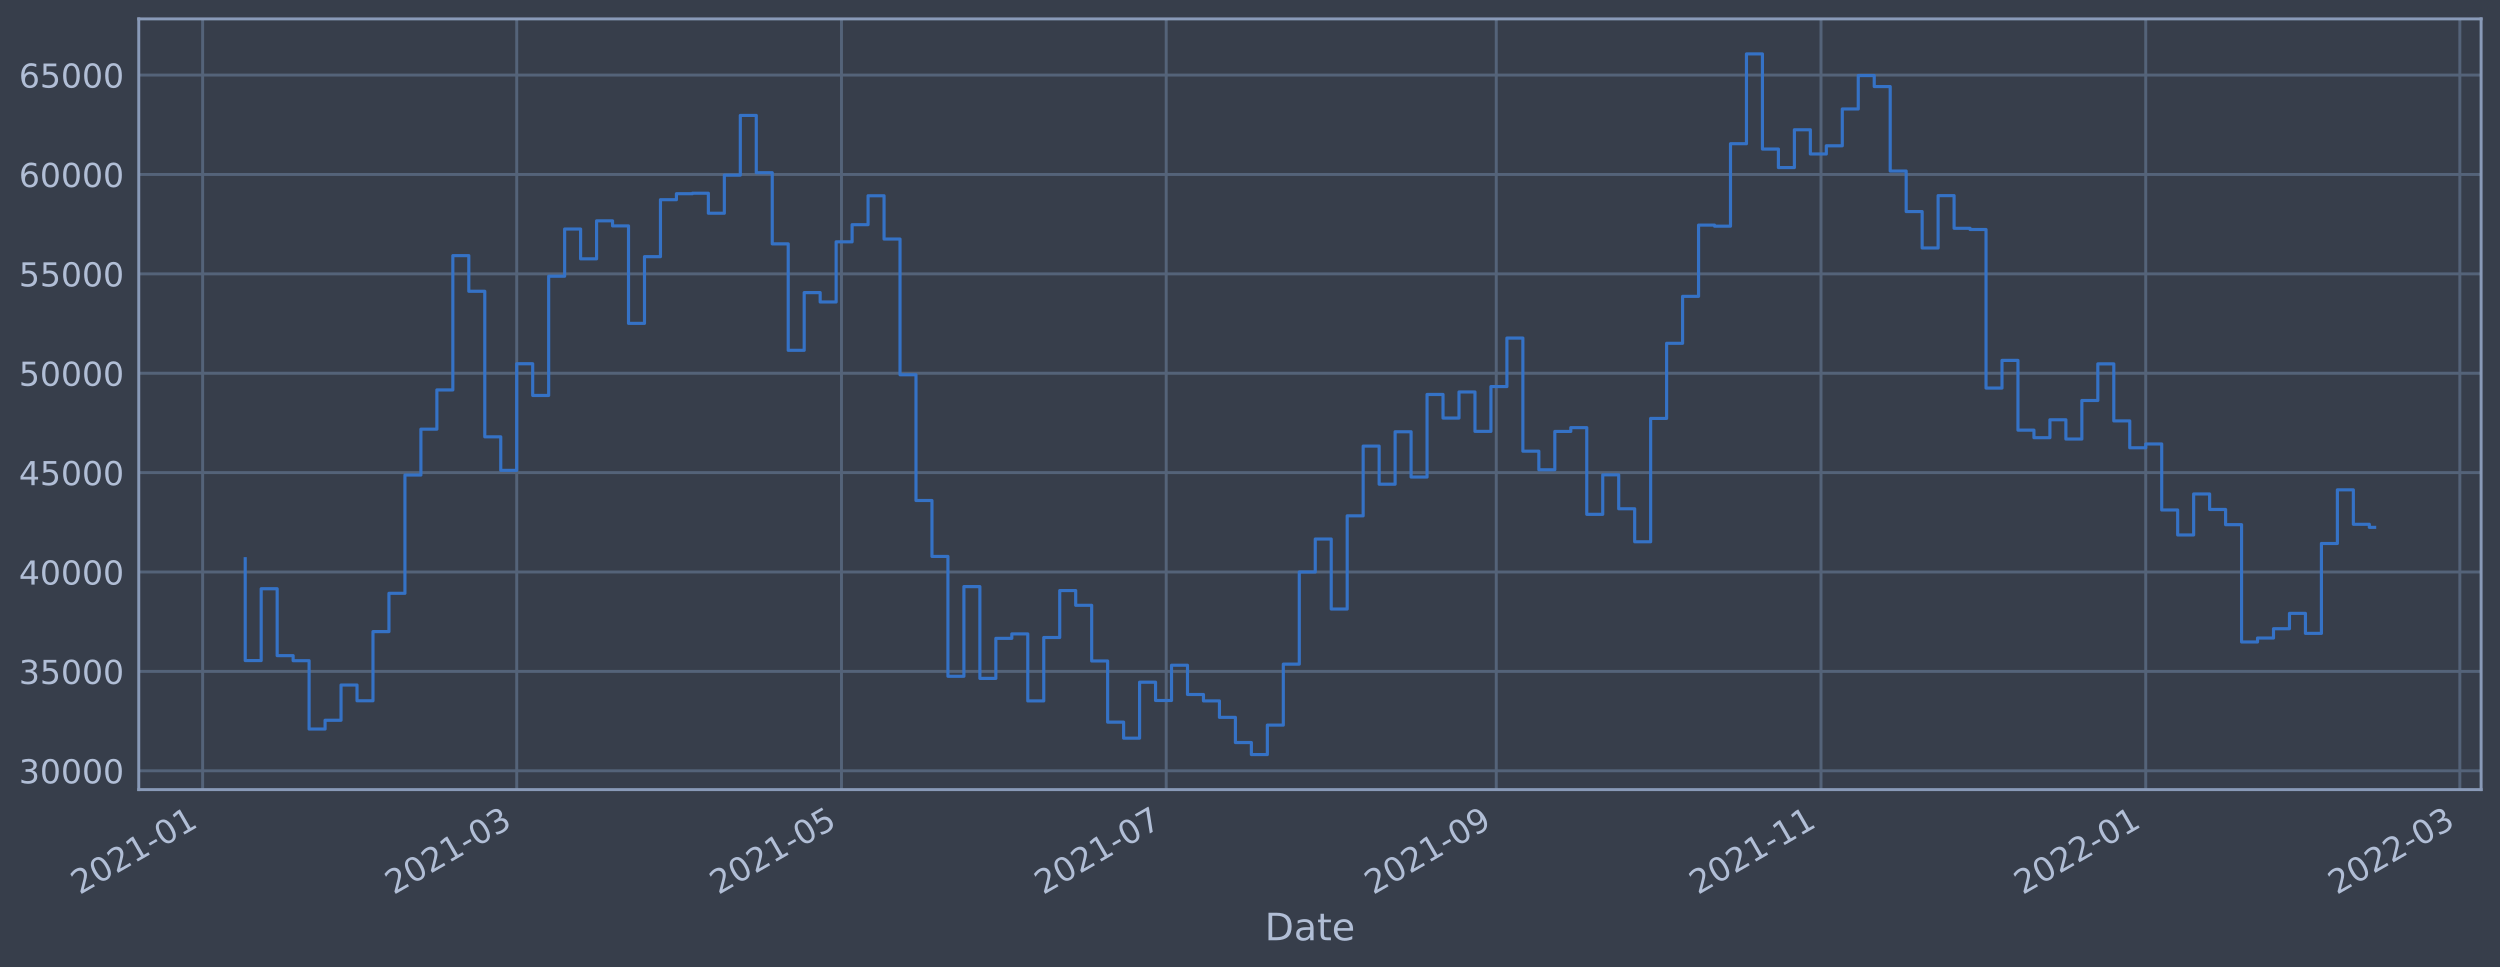
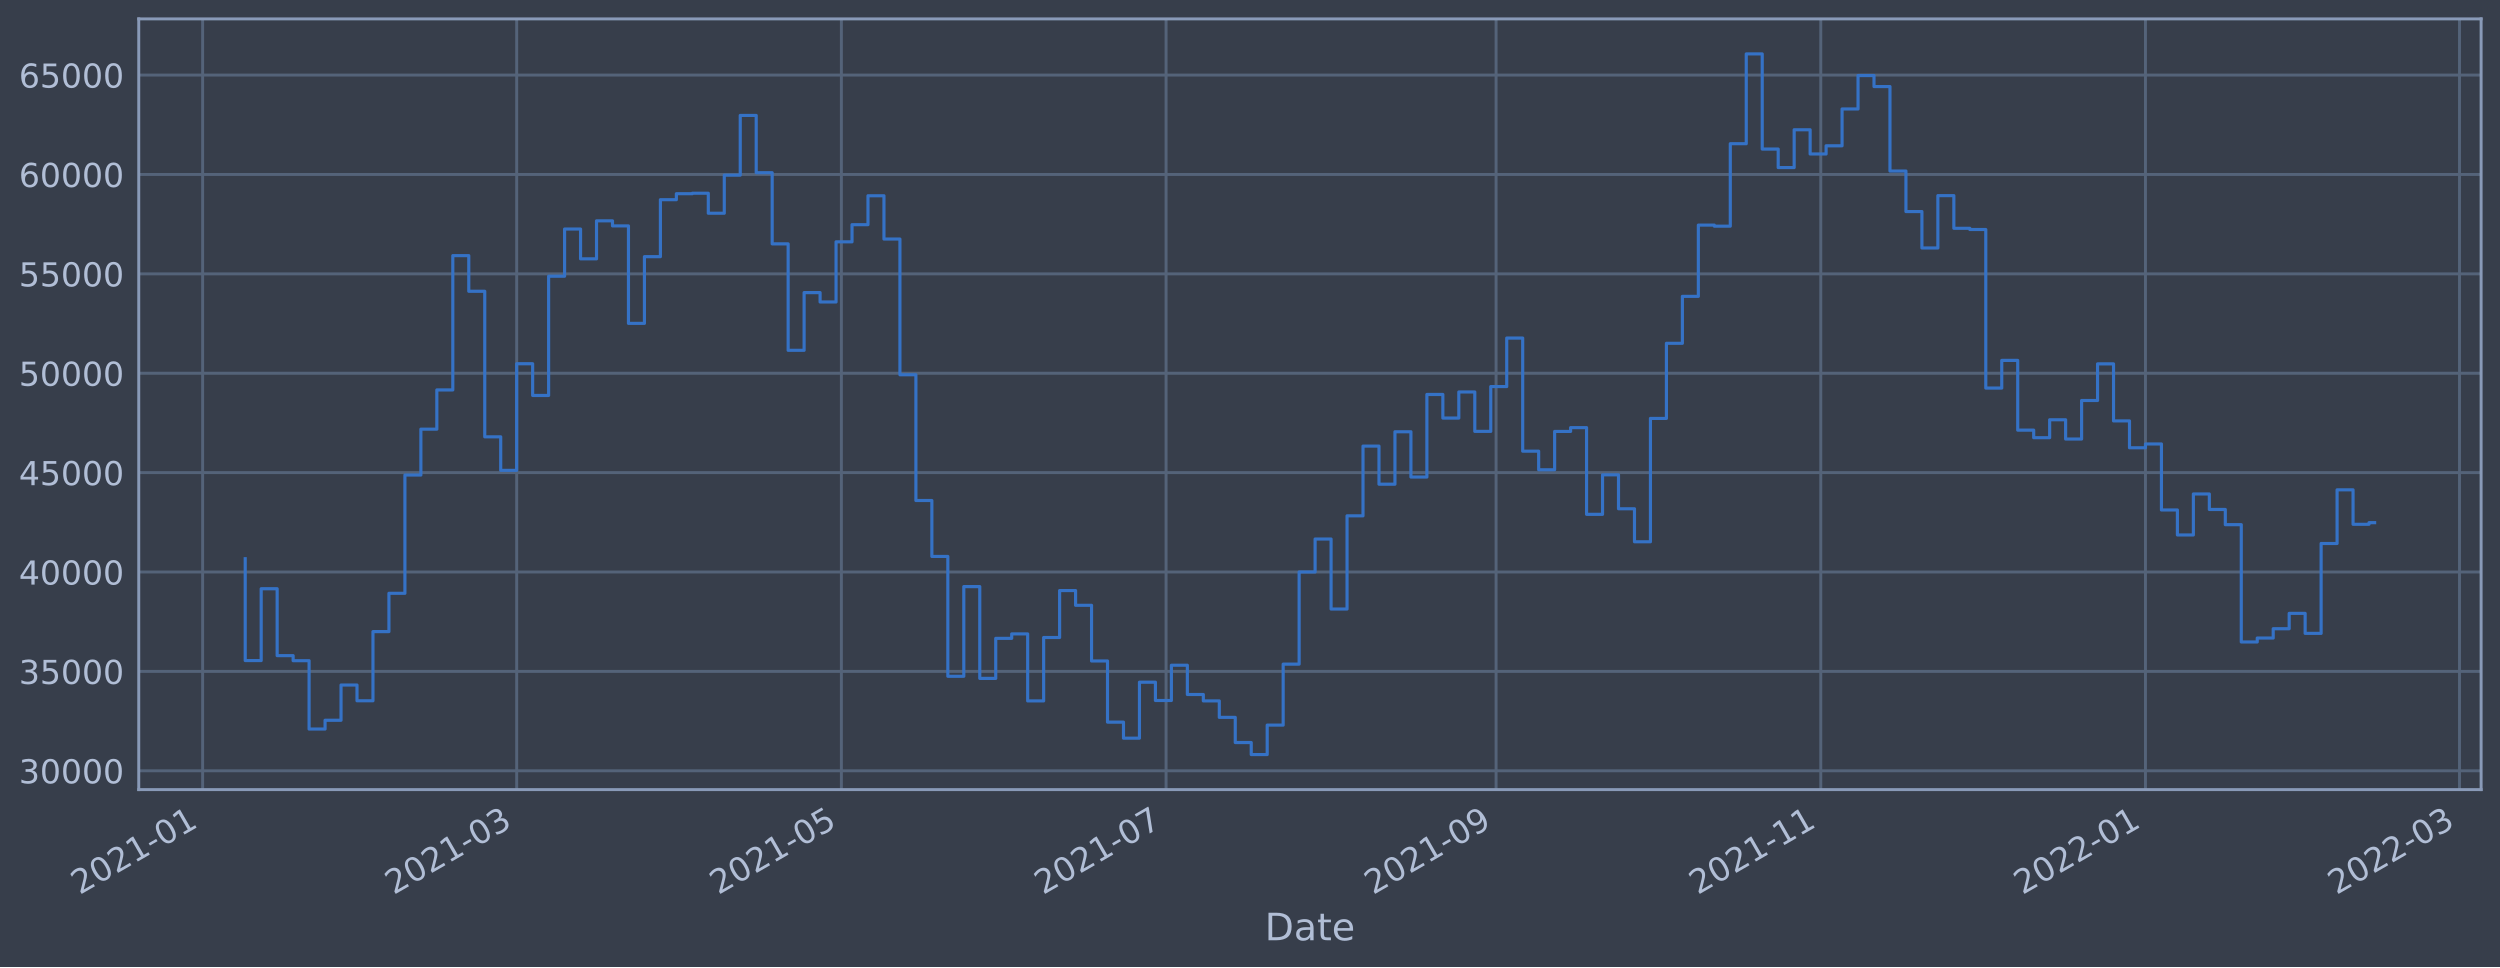
<svg xmlns="http://www.w3.org/2000/svg" xmlns:xlink="http://www.w3.org/1999/xlink" width="952.884pt" height="368.58pt" viewBox="0 0 952.884 368.58" version="1.1">
  <defs>
    <style type="text/css">*{stroke-linejoin: round; stroke-linecap: butt}</style>
  </defs>
  <g id="figure_1">
    <g id="patch_1">
      <path d="M 0 368.58  L 952.884 368.58  L 952.884 0  L 0 0  z " style="fill: #373e4b" />
    </g>
    <g id="axes_1">
      <g id="patch_2">
        <path d="M 52.884 300.96  L 945.684 300.96  L 945.684 7.2  L 52.884 7.2  z " style="fill: #373e4b" />
      </g>
      <g id="matplotlib.axis_1">
        <g id="xtick_1">
          <g id="line2d_1">
-             <path d="M 77.233 300.96  L 77.233 7.2  " clip-path="url(#p065a5aa29a)" style="fill: none; stroke: #546379; stroke-width: 1.12; stroke-linecap: square" />
+             <path d="M 77.235 300.96  L 77.235 7.2  " clip-path="url(#p6e969786f3)" style="fill: none; stroke: #546379; stroke-width: 1.12; stroke-linecap: square" />
          </g>
          <g id="line2d_2" />
          <g id="text_1">
-             <g style="fill: #b1bed6" transform="translate(30.32948 341.1745)rotate(-30)scale(0.126 -0.126)">
+             <g style="fill: #b1bed6" transform="translate(30.33179 341.1745)rotate(-30)scale(0.126 -0.126)">
              <defs>
                <path id="DejaVuSans-32" d="M 1228 531  L 3431 531  L 3431 0  L 469 0  L 469 531  Q 828 903 1448 1529  Q 2069 2156 2228 2338  Q 2531 2678 2651 2914  Q 2772 3150 2772 3378  Q 2772 3750 2511 3984  Q 2250 4219 1831 4219  Q 1534 4219 1204 4116  Q 875 4013 500 3803  L 500 4441  Q 881 4594 1212 4672  Q 1544 4750 1819 4750  Q 2544 4750 2975 4387  Q 3406 4025 3406 3419  Q 3406 3131 3298 2873  Q 3191 2616 2906 2266  Q 2828 2175 2409 1742  Q 1991 1309 1228 531  z " transform="scale(0.015625)" />
                <path id="DejaVuSans-30" d="M 2034 4250  Q 1547 4250 1301 3770  Q 1056 3291 1056 2328  Q 1056 1369 1301 889  Q 1547 409 2034 409  Q 2525 409 2770 889  Q 3016 1369 3016 2328  Q 3016 3291 2770 3770  Q 2525 4250 2034 4250  z M 2034 4750  Q 2819 4750 3233 4129  Q 3647 3509 3647 2328  Q 3647 1150 3233 529  Q 2819 -91 2034 -91  Q 1250 -91 836 529  Q 422 1150 422 2328  Q 422 3509 836 4129  Q 1250 4750 2034 4750  z " transform="scale(0.015625)" />
                <path id="DejaVuSans-31" d="M 794 531  L 1825 531  L 1825 4091  L 703 3866  L 703 4441  L 1819 4666  L 2450 4666  L 2450 531  L 3481 531  L 3481 0  L 794 0  L 794 531  z " transform="scale(0.015625)" />
                <path id="DejaVuSans-2d" d="M 313 2009  L 1997 2009  L 1997 1497  L 313 1497  L 313 2009  z " transform="scale(0.015625)" />
              </defs>
              <use xlink:href="#DejaVuSans-32" />
              <use xlink:href="#DejaVuSans-30" x="63.623" />
              <use xlink:href="#DejaVuSans-32" x="127.246" />
              <use xlink:href="#DejaVuSans-31" x="190.869" />
              <use xlink:href="#DejaVuSans-2d" x="254.492" />
              <use xlink:href="#DejaVuSans-30" x="290.576" />
              <use xlink:href="#DejaVuSans-31" x="354.199" />
            </g>
          </g>
        </g>
        <g id="xtick_2">
          <g id="line2d_3">
-             <path d="M 196.95 300.96  L 196.95 7.2  " clip-path="url(#p065a5aa29a)" style="fill: none; stroke: #546379; stroke-width: 1.12; stroke-linecap: square" />
+             <path d="M 196.935 300.96  L 196.935 7.2  " clip-path="url(#p6e969786f3)" style="fill: none; stroke: #546379; stroke-width: 1.12; stroke-linecap: square" />
          </g>
          <g id="line2d_4" />
          <g id="text_2">
-             <g style="fill: #b1bed6" transform="translate(150.0465 341.1745)rotate(-30)scale(0.126 -0.126)">
+             <g style="fill: #b1bed6" transform="translate(150.0317 341.1745)rotate(-30)scale(0.126 -0.126)">
              <defs>
                <path id="DejaVuSans-33" d="M 2597 2516  Q 3050 2419 3304 2112  Q 3559 1806 3559 1356  Q 3559 666 3084 287  Q 2609 -91 1734 -91  Q 1441 -91 1130 -33  Q 819 25 488 141  L 488 750  Q 750 597 1062 519  Q 1375 441 1716 441  Q 2309 441 2620 675  Q 2931 909 2931 1356  Q 2931 1769 2642 2001  Q 2353 2234 1838 2234  L 1294 2234  L 1294 2753  L 1863 2753  Q 2328 2753 2575 2939  Q 2822 3125 2822 3475  Q 2822 3834 2567 4026  Q 2313 4219 1838 4219  Q 1578 4219 1281 4162  Q 984 4106 628 3988  L 628 4550  Q 988 4650 1302 4700  Q 1616 4750 1894 4750  Q 2613 4750 3031 4423  Q 3450 4097 3450 3541  Q 3450 3153 3228 2886  Q 3006 2619 2597 2516  z " transform="scale(0.015625)" />
              </defs>
              <use xlink:href="#DejaVuSans-32" />
              <use xlink:href="#DejaVuSans-30" x="63.623" />
              <use xlink:href="#DejaVuSans-32" x="127.246" />
              <use xlink:href="#DejaVuSans-31" x="190.869" />
              <use xlink:href="#DejaVuSans-2d" x="254.492" />
              <use xlink:href="#DejaVuSans-30" x="290.576" />
              <use xlink:href="#DejaVuSans-33" x="354.199" />
            </g>
          </g>
        </g>
        <g id="xtick_3">
          <g id="line2d_5">
-             <path d="M 320.725 300.96  L 320.725 7.2  " clip-path="url(#p065a5aa29a)" style="fill: none; stroke: #546379; stroke-width: 1.12; stroke-linecap: square" />
+             <path d="M 320.693 300.96  L 320.693 7.2  " clip-path="url(#p6e969786f3)" style="fill: none; stroke: #546379; stroke-width: 1.12; stroke-linecap: square" />
          </g>
          <g id="line2d_6" />
          <g id="text_3">
-             <g style="fill: #b1bed6" transform="translate(273.8217 341.1745)rotate(-30)scale(0.126 -0.126)">
+             <g style="fill: #b1bed6" transform="translate(273.7893 341.1745)rotate(-30)scale(0.126 -0.126)">
              <defs>
                <path id="DejaVuSans-35" d="M 691 4666  L 3169 4666  L 3169 4134  L 1269 4134  L 1269 2991  Q 1406 3038 1543 3061  Q 1681 3084 1819 3084  Q 2600 3084 3056 2656  Q 3513 2228 3513 1497  Q 3513 744 3044 326  Q 2575 -91 1722 -91  Q 1428 -91 1123 -41  Q 819 9 494 109  L 494 744  Q 775 591 1075 516  Q 1375 441 1709 441  Q 2250 441 2565 725  Q 2881 1009 2881 1497  Q 2881 1984 2565 2268  Q 2250 2553 1709 2553  Q 1456 2553 1204 2497  Q 953 2441 691 2322  L 691 4666  z " transform="scale(0.015625)" />
              </defs>
              <use xlink:href="#DejaVuSans-32" />
              <use xlink:href="#DejaVuSans-30" x="63.623" />
              <use xlink:href="#DejaVuSans-32" x="127.246" />
              <use xlink:href="#DejaVuSans-31" x="190.869" />
              <use xlink:href="#DejaVuSans-2d" x="254.492" />
              <use xlink:href="#DejaVuSans-30" x="290.576" />
              <use xlink:href="#DejaVuSans-35" x="354.199" />
            </g>
          </g>
        </g>
        <g id="xtick_4">
          <g id="line2d_7">
-             <path d="M 444.5 300.96  L 444.5 7.2  " clip-path="url(#p065a5aa29a)" style="fill: none; stroke: #546379; stroke-width: 1.12; stroke-linecap: square" />
+             <path d="M 444.45 300.96  L 444.45 7.2  " clip-path="url(#p6e969786f3)" style="fill: none; stroke: #546379; stroke-width: 1.12; stroke-linecap: square" />
          </g>
          <g id="line2d_8" />
          <g id="text_4">
-             <g style="fill: #b1bed6" transform="translate(397.5969 341.1745)rotate(-30)scale(0.126 -0.126)">
+             <g style="fill: #b1bed6" transform="translate(397.5469 341.1745)rotate(-30)scale(0.126 -0.126)">
              <defs>
                <path id="DejaVuSans-37" d="M 525 4666  L 3525 4666  L 3525 4397  L 1831 0  L 1172 0  L 2766 4134  L 525 4134  L 525 4666  z " transform="scale(0.015625)" />
              </defs>
              <use xlink:href="#DejaVuSans-32" />
              <use xlink:href="#DejaVuSans-30" x="63.623" />
              <use xlink:href="#DejaVuSans-32" x="127.246" />
              <use xlink:href="#DejaVuSans-31" x="190.869" />
              <use xlink:href="#DejaVuSans-2d" x="254.492" />
              <use xlink:href="#DejaVuSans-30" x="290.576" />
              <use xlink:href="#DejaVuSans-37" x="354.199" />
            </g>
          </g>
        </g>
        <g id="xtick_5">
          <g id="line2d_9">
-             <path d="M 570.304 300.96  L 570.304 7.2  " clip-path="url(#p065a5aa29a)" style="fill: none; stroke: #546379; stroke-width: 1.12; stroke-linecap: square" />
+             <path d="M 570.237 300.96  L 570.237 7.2  " clip-path="url(#p6e969786f3)" style="fill: none; stroke: #546379; stroke-width: 1.12; stroke-linecap: square" />
          </g>
          <g id="line2d_10" />
          <g id="text_5">
-             <g style="fill: #b1bed6" transform="translate(523.4011 341.1745)rotate(-30)scale(0.126 -0.126)">
+             <g style="fill: #b1bed6" transform="translate(523.3333 341.1745)rotate(-30)scale(0.126 -0.126)">
              <defs>
                <path id="DejaVuSans-39" d="M 703 97  L 703 672  Q 941 559 1184 500  Q 1428 441 1663 441  Q 2288 441 2617 861  Q 2947 1281 2994 2138  Q 2813 1869 2534 1725  Q 2256 1581 1919 1581  Q 1219 1581 811 2004  Q 403 2428 403 3163  Q 403 3881 828 4315  Q 1253 4750 1959 4750  Q 2769 4750 3195 4129  Q 3622 3509 3622 2328  Q 3622 1225 3098 567  Q 2575 -91 1691 -91  Q 1453 -91 1209 -44  Q 966 3 703 97  z M 1959 2075  Q 2384 2075 2632 2365  Q 2881 2656 2881 3163  Q 2881 3666 2632 3958  Q 2384 4250 1959 4250  Q 1534 4250 1286 3958  Q 1038 3666 1038 3163  Q 1038 2656 1286 2365  Q 1534 2075 1959 2075  z " transform="scale(0.015625)" />
              </defs>
              <use xlink:href="#DejaVuSans-32" />
              <use xlink:href="#DejaVuSans-30" x="63.623" />
              <use xlink:href="#DejaVuSans-32" x="127.246" />
              <use xlink:href="#DejaVuSans-31" x="190.869" />
              <use xlink:href="#DejaVuSans-2d" x="254.492" />
              <use xlink:href="#DejaVuSans-30" x="290.576" />
              <use xlink:href="#DejaVuSans-39" x="354.199" />
            </g>
          </g>
        </g>
        <g id="xtick_6">
          <g id="line2d_11">
-             <path d="M 694.08 300.96  L 694.08 7.2  " clip-path="url(#p065a5aa29a)" style="fill: none; stroke: #546379; stroke-width: 1.12; stroke-linecap: square" />
+             <path d="M 693.994 300.96  L 693.994 7.2  " clip-path="url(#p6e969786f3)" style="fill: none; stroke: #546379; stroke-width: 1.12; stroke-linecap: square" />
          </g>
          <g id="line2d_12" />
          <g id="text_6">
-             <g style="fill: #b1bed6" transform="translate(647.1763 341.1745)rotate(-30)scale(0.126 -0.126)">
+             <g style="fill: #b1bed6" transform="translate(647.0908 341.1745)rotate(-30)scale(0.126 -0.126)">
              <use xlink:href="#DejaVuSans-32" />
              <use xlink:href="#DejaVuSans-30" x="63.623" />
              <use xlink:href="#DejaVuSans-32" x="127.246" />
              <use xlink:href="#DejaVuSans-31" x="190.869" />
              <use xlink:href="#DejaVuSans-2d" x="254.492" />
              <use xlink:href="#DejaVuSans-31" x="290.576" />
              <use xlink:href="#DejaVuSans-31" x="354.199" />
            </g>
          </g>
        </g>
        <g id="xtick_7">
          <g id="line2d_13">
-             <path d="M 817.855 300.96  L 817.855 7.2  " clip-path="url(#p065a5aa29a)" style="fill: none; stroke: #546379; stroke-width: 1.12; stroke-linecap: square" />
+             <path d="M 817.752 300.96  L 817.752 7.2  " clip-path="url(#p6e969786f3)" style="fill: none; stroke: #546379; stroke-width: 1.12; stroke-linecap: square" />
          </g>
          <g id="line2d_14" />
          <g id="text_7">
-             <g style="fill: #b1bed6" transform="translate(770.9515 341.1745)rotate(-30)scale(0.126 -0.126)">
+             <g style="fill: #b1bed6" transform="translate(770.8484 341.1745)rotate(-30)scale(0.126 -0.126)">
              <use xlink:href="#DejaVuSans-32" />
              <use xlink:href="#DejaVuSans-30" x="63.623" />
              <use xlink:href="#DejaVuSans-32" x="127.246" />
              <use xlink:href="#DejaVuSans-32" x="190.869" />
              <use xlink:href="#DejaVuSans-2d" x="254.492" />
              <use xlink:href="#DejaVuSans-30" x="290.576" />
              <use xlink:href="#DejaVuSans-31" x="354.199" />
            </g>
          </g>
        </g>
        <g id="xtick_8">
          <g id="line2d_15">
-             <path d="M 937.572 300.96  L 937.572 7.2  " clip-path="url(#p065a5aa29a)" style="fill: none; stroke: #546379; stroke-width: 1.12; stroke-linecap: square" />
+             <path d="M 937.452 300.96  L 937.452 7.2  " clip-path="url(#p6e969786f3)" style="fill: none; stroke: #546379; stroke-width: 1.12; stroke-linecap: square" />
          </g>
          <g id="line2d_16" />
          <g id="text_8">
-             <g style="fill: #b1bed6" transform="translate(890.6685 341.1745)rotate(-30)scale(0.126 -0.126)">
+             <g style="fill: #b1bed6" transform="translate(890.5484 341.1745)rotate(-30)scale(0.126 -0.126)">
              <use xlink:href="#DejaVuSans-32" />
              <use xlink:href="#DejaVuSans-30" x="63.623" />
              <use xlink:href="#DejaVuSans-32" x="127.246" />
              <use xlink:href="#DejaVuSans-32" x="190.869" />
              <use xlink:href="#DejaVuSans-2d" x="254.492" />
              <use xlink:href="#DejaVuSans-30" x="290.576" />
              <use xlink:href="#DejaVuSans-33" x="354.199" />
            </g>
          </g>
        </g>
        <g id="text_9">
          <g style="fill: #b1bed6" transform="translate(482.0746 358.3856)scale(0.144 -0.144)">
            <defs>
              <path id="DejaVuSans-44" d="M 1259 4147  L 1259 519  L 2022 519  Q 2988 519 3436 956  Q 3884 1394 3884 2338  Q 3884 3275 3436 3711  Q 2988 4147 2022 4147  L 1259 4147  z M 628 4666  L 1925 4666  Q 3281 4666 3915 4102  Q 4550 3538 4550 2338  Q 4550 1131 3912 565  Q 3275 0 1925 0  L 628 0  L 628 4666  z " transform="scale(0.015625)" />
              <path id="DejaVuSans-61" d="M 2194 1759  Q 1497 1759 1228 1600  Q 959 1441 959 1056  Q 959 750 1161 570  Q 1363 391 1709 391  Q 2188 391 2477 730  Q 2766 1069 2766 1631  L 2766 1759  L 2194 1759  z M 3341 1997  L 3341 0  L 2766 0  L 2766 531  Q 2569 213 2275 61  Q 1981 -91 1556 -91  Q 1019 -91 701 211  Q 384 513 384 1019  Q 384 1609 779 1909  Q 1175 2209 1959 2209  L 2766 2209  L 2766 2266  Q 2766 2663 2505 2880  Q 2244 3097 1772 3097  Q 1472 3097 1187 3025  Q 903 2953 641 2809  L 641 3341  Q 956 3463 1253 3523  Q 1550 3584 1831 3584  Q 2591 3584 2966 3190  Q 3341 2797 3341 1997  z " transform="scale(0.015625)" />
              <path id="DejaVuSans-74" d="M 1172 4494  L 1172 3500  L 2356 3500  L 2356 3053  L 1172 3053  L 1172 1153  Q 1172 725 1289 603  Q 1406 481 1766 481  L 2356 481  L 2356 0  L 1766 0  Q 1100 0 847 248  Q 594 497 594 1153  L 594 3053  L 172 3053  L 172 3500  L 594 3500  L 594 4494  L 1172 4494  z " transform="scale(0.015625)" />
              <path id="DejaVuSans-65" d="M 3597 1894  L 3597 1613  L 953 1613  Q 991 1019 1311 708  Q 1631 397 2203 397  Q 2534 397 2845 478  Q 3156 559 3463 722  L 3463 178  Q 3153 47 2828 -22  Q 2503 -91 2169 -91  Q 1331 -91 842 396  Q 353 884 353 1716  Q 353 2575 817 3079  Q 1281 3584 2069 3584  Q 2775 3584 3186 3129  Q 3597 2675 3597 1894  z M 3022 2063  Q 3016 2534 2758 2815  Q 2500 3097 2075 3097  Q 1594 3097 1305 2825  Q 1016 2553 972 2059  L 3022 2063  z " transform="scale(0.015625)" />
            </defs>
            <use xlink:href="#DejaVuSans-44" />
            <use xlink:href="#DejaVuSans-61" x="77.002" />
            <use xlink:href="#DejaVuSans-74" x="138.281" />
            <use xlink:href="#DejaVuSans-65" x="177.49" />
          </g>
        </g>
      </g>
      <g id="matplotlib.axis_2">
        <g id="ytick_1">
          <g id="line2d_17">
-             <path d="M 52.884 293.789  L 945.684 293.789  " clip-path="url(#p065a5aa29a)" style="fill: none; stroke: #546379; stroke-width: 1.12; stroke-linecap: square" />
+             <path d="M 52.884 293.789  L 945.684 293.789  " clip-path="url(#p6e969786f3)" style="fill: none; stroke: #546379; stroke-width: 1.12; stroke-linecap: square" />
          </g>
          <g id="line2d_18" />
          <g id="text_10">
            <g style="fill: #b1bed6" transform="translate(7.2 298.5763)scale(0.126 -0.126)">
              <use xlink:href="#DejaVuSans-33" />
              <use xlink:href="#DejaVuSans-30" x="63.623" />
              <use xlink:href="#DejaVuSans-30" x="127.246" />
              <use xlink:href="#DejaVuSans-30" x="190.869" />
              <use xlink:href="#DejaVuSans-30" x="254.492" />
            </g>
          </g>
        </g>
        <g id="ytick_2">
          <g id="line2d_19">
-             <path d="M 52.884 255.907  L 945.684 255.907  " clip-path="url(#p065a5aa29a)" style="fill: none; stroke: #546379; stroke-width: 1.12; stroke-linecap: square" />
+             <path d="M 52.884 255.907  L 945.684 255.907  " clip-path="url(#p6e969786f3)" style="fill: none; stroke: #546379; stroke-width: 1.12; stroke-linecap: square" />
          </g>
          <g id="line2d_20" />
          <g id="text_11">
            <g style="fill: #b1bed6" transform="translate(7.2 260.6936)scale(0.126 -0.126)">
              <use xlink:href="#DejaVuSans-33" />
              <use xlink:href="#DejaVuSans-35" x="63.623" />
              <use xlink:href="#DejaVuSans-30" x="127.246" />
              <use xlink:href="#DejaVuSans-30" x="190.869" />
              <use xlink:href="#DejaVuSans-30" x="254.492" />
            </g>
          </g>
        </g>
        <g id="ytick_3">
          <g id="line2d_21">
-             <path d="M 52.884 218.024  L 945.684 218.024  " clip-path="url(#p065a5aa29a)" style="fill: none; stroke: #546379; stroke-width: 1.12; stroke-linecap: square" />
+             <path d="M 52.884 218.024  L 945.684 218.024  " clip-path="url(#p6e969786f3)" style="fill: none; stroke: #546379; stroke-width: 1.12; stroke-linecap: square" />
          </g>
          <g id="line2d_22" />
          <g id="text_12">
            <g style="fill: #b1bed6" transform="translate(7.2 222.811)scale(0.126 -0.126)">
              <defs>
                <path id="DejaVuSans-34" d="M 2419 4116  L 825 1625  L 2419 1625  L 2419 4116  z M 2253 4666  L 3047 4666  L 3047 1625  L 3713 1625  L 3713 1100  L 3047 1100  L 3047 0  L 2419 0  L 2419 1100  L 313 1100  L 313 1709  L 2253 4666  z " transform="scale(0.015625)" />
              </defs>
              <use xlink:href="#DejaVuSans-34" />
              <use xlink:href="#DejaVuSans-30" x="63.623" />
              <use xlink:href="#DejaVuSans-30" x="127.246" />
              <use xlink:href="#DejaVuSans-30" x="190.869" />
              <use xlink:href="#DejaVuSans-30" x="254.492" />
            </g>
          </g>
        </g>
        <g id="ytick_4">
          <g id="line2d_23">
-             <path d="M 52.884 180.141  L 945.684 180.141  " clip-path="url(#p065a5aa29a)" style="fill: none; stroke: #546379; stroke-width: 1.12; stroke-linecap: square" />
+             <path d="M 52.884 180.141  L 945.684 180.141  " clip-path="url(#p6e969786f3)" style="fill: none; stroke: #546379; stroke-width: 1.12; stroke-linecap: square" />
          </g>
          <g id="line2d_24" />
          <g id="text_13">
            <g style="fill: #b1bed6" transform="translate(7.2 184.9284)scale(0.126 -0.126)">
              <use xlink:href="#DejaVuSans-34" />
              <use xlink:href="#DejaVuSans-35" x="63.623" />
              <use xlink:href="#DejaVuSans-30" x="127.246" />
              <use xlink:href="#DejaVuSans-30" x="190.869" />
              <use xlink:href="#DejaVuSans-30" x="254.492" />
            </g>
          </g>
        </g>
        <g id="ytick_5">
          <g id="line2d_25">
-             <path d="M 52.884 142.259  L 945.684 142.259  " clip-path="url(#p065a5aa29a)" style="fill: none; stroke: #546379; stroke-width: 1.12; stroke-linecap: square" />
+             <path d="M 52.884 142.259  L 945.684 142.259  " clip-path="url(#p6e969786f3)" style="fill: none; stroke: #546379; stroke-width: 1.12; stroke-linecap: square" />
          </g>
          <g id="line2d_26" />
          <g id="text_14">
            <g style="fill: #b1bed6" transform="translate(7.2 147.0457)scale(0.126 -0.126)">
              <use xlink:href="#DejaVuSans-35" />
              <use xlink:href="#DejaVuSans-30" x="63.623" />
              <use xlink:href="#DejaVuSans-30" x="127.246" />
              <use xlink:href="#DejaVuSans-30" x="190.869" />
              <use xlink:href="#DejaVuSans-30" x="254.492" />
            </g>
          </g>
        </g>
        <g id="ytick_6">
          <g id="line2d_27">
-             <path d="M 52.884 104.376  L 945.684 104.376  " clip-path="url(#p065a5aa29a)" style="fill: none; stroke: #546379; stroke-width: 1.12; stroke-linecap: square" />
+             <path d="M 52.884 104.376  L 945.684 104.376  " clip-path="url(#p6e969786f3)" style="fill: none; stroke: #546379; stroke-width: 1.12; stroke-linecap: square" />
          </g>
          <g id="line2d_28" />
          <g id="text_15">
            <g style="fill: #b1bed6" transform="translate(7.2 109.1631)scale(0.126 -0.126)">
              <use xlink:href="#DejaVuSans-35" />
              <use xlink:href="#DejaVuSans-35" x="63.623" />
              <use xlink:href="#DejaVuSans-30" x="127.246" />
              <use xlink:href="#DejaVuSans-30" x="190.869" />
              <use xlink:href="#DejaVuSans-30" x="254.492" />
            </g>
          </g>
        </g>
        <g id="ytick_7">
          <g id="line2d_29">
-             <path d="M 52.884 66.493  L 945.684 66.493  " clip-path="url(#p065a5aa29a)" style="fill: none; stroke: #546379; stroke-width: 1.12; stroke-linecap: square" />
+             <path d="M 52.884 66.493  L 945.684 66.493  " clip-path="url(#p6e969786f3)" style="fill: none; stroke: #546379; stroke-width: 1.12; stroke-linecap: square" />
          </g>
          <g id="line2d_30" />
          <g id="text_16">
            <g style="fill: #b1bed6" transform="translate(7.2 71.28047)scale(0.126 -0.126)">
              <defs>
                <path id="DejaVuSans-36" d="M 2113 2584  Q 1688 2584 1439 2293  Q 1191 2003 1191 1497  Q 1191 994 1439 701  Q 1688 409 2113 409  Q 2538 409 2786 701  Q 3034 994 3034 1497  Q 3034 2003 2786 2293  Q 2538 2584 2113 2584  z M 3366 4563  L 3366 3988  Q 3128 4100 2886 4159  Q 2644 4219 2406 4219  Q 1781 4219 1451 3797  Q 1122 3375 1075 2522  Q 1259 2794 1537 2939  Q 1816 3084 2150 3084  Q 2853 3084 3261 2657  Q 3669 2231 3669 1497  Q 3669 778 3244 343  Q 2819 -91 2113 -91  Q 1303 -91 875 529  Q 447 1150 447 2328  Q 447 3434 972 4092  Q 1497 4750 2381 4750  Q 2619 4750 2861 4703  Q 3103 4656 3366 4563  z " transform="scale(0.015625)" />
              </defs>
              <use xlink:href="#DejaVuSans-36" />
              <use xlink:href="#DejaVuSans-30" x="63.623" />
              <use xlink:href="#DejaVuSans-30" x="127.246" />
              <use xlink:href="#DejaVuSans-30" x="190.869" />
              <use xlink:href="#DejaVuSans-30" x="254.492" />
            </g>
          </g>
        </g>
        <g id="ytick_8">
          <g id="line2d_31">
-             <path d="M 52.884 28.611  L 945.684 28.611  " clip-path="url(#p065a5aa29a)" style="fill: none; stroke: #546379; stroke-width: 1.12; stroke-linecap: square" />
+             <path d="M 52.884 28.611  L 945.684 28.611  " clip-path="url(#p6e969786f3)" style="fill: none; stroke: #546379; stroke-width: 1.12; stroke-linecap: square" />
          </g>
          <g id="line2d_32" />
          <g id="text_17">
            <g style="fill: #b1bed6" transform="translate(7.2 33.39783)scale(0.126 -0.126)">
              <use xlink:href="#DejaVuSans-36" />
              <use xlink:href="#DejaVuSans-35" x="63.623" />
              <use xlink:href="#DejaVuSans-30" x="127.246" />
              <use xlink:href="#DejaVuSans-30" x="190.869" />
              <use xlink:href="#DejaVuSans-30" x="254.492" />
            </g>
          </g>
        </g>
      </g>
      <g id="line2d_33">
-         <path d="M 93.466 212.946  L 93.466 251.778  L 99.553 251.778  L 99.553 224.4  L 105.64 224.4  L 105.64 249.898  L 111.727 249.898  L 111.727 251.823  L 117.815 251.823  L 117.815 277.881  L 123.902 277.881  L 123.902 274.531  L 129.989 274.531  L 129.989 261.102  L 136.077 261.102  L 136.077 267.098  L 142.164 267.098  L 142.164 240.738  L 148.251 240.738  L 148.251 226.145  L 154.339 226.145  L 154.339 181.064  L 160.426 181.064  L 160.426 163.585  L 166.513 163.585  L 166.513 148.622  L 172.601 148.622  L 172.601 97.432  L 178.688 97.432  L 178.688 111.018  L 184.775 111.018  L 184.775 166.5  L 190.862 166.5  L 190.862 179.278  L 196.95 179.278  L 196.95 138.639  L 203.037 138.639  L 203.037 150.732  L 209.124 150.732  L 209.124 105.274  L 215.212 105.274  L 215.212 87.304  L 221.299 87.304  L 221.299 98.658  L 227.386 98.658  L 227.386 84.178  L 233.474 84.178  L 233.474 86.108  L 239.561 86.108  L 239.561 123.255  L 245.648 123.255  L 245.648 97.831  L 251.735 97.831  L 251.735 76.115  L 257.823 76.115  L 257.823 73.833  L 263.91 73.833  L 263.91 73.66  L 269.997 73.66  L 269.997 81.278  L 276.085 81.278  L 276.085 66.76  L 282.172 66.76  L 282.172 43.998  L 288.259 43.998  L 288.259 65.834  L 294.347 65.834  L 294.347 92.951  L 300.434 92.951  L 300.434 133.522  L 306.521 133.522  L 306.521 111.523  L 312.609 111.523  L 312.609 115.103  L 318.696 115.103  L 318.696 92.174  L 324.783 92.174  L 324.783 85.638  L 330.87 85.638  L 330.87 74.609  L 336.958 74.609  L 336.958 91.117  L 343.045 91.117  L 343.045 142.846  L 349.132 142.846  L 349.132 190.777  L 355.22 190.777  L 355.22 212.082  L 361.307 212.082  L 361.307 257.766  L 367.394 257.766  L 367.394 223.585  L 373.482 223.585  L 373.482 258.576  L 379.569 258.576  L 379.569 243.31  L 385.656 243.31  L 385.656 241.621  L 391.743 241.621  L 391.743 267.159  L 397.831 267.159  L 397.831 242.992  L 403.918 242.992  L 403.918 225.094  L 410.005 225.094  L 410.005 230.716  L 416.093 230.716  L 416.093 251.935  L 422.18 251.935  L 422.18 275.245  L 428.267 275.245  L 428.267 281.359  L 434.355 281.359  L 434.355 260.023  L 440.442 260.023  L 440.442 266.992  L 446.529 266.992  L 446.529 253.563  L 452.617 253.563  L 452.617 264.703  L 458.704 264.703  L 458.704 267.153  L 464.791 267.153  L 464.791 273.434  L 470.878 273.434  L 470.878 283.021  L 476.966 283.021  L 476.966 287.607  L 483.053 287.607  L 483.053 276.379  L 489.14 276.379  L 489.14 253.14  L 495.228 253.14  L 495.228 218.005  L 501.315 218.005  L 501.315 205.454  L 507.402 205.454  L 507.402 232.131  L 513.49 232.131  L 513.49 196.613  L 519.577 196.613  L 519.577 170.038  L 525.664 170.038  L 525.664 184.553  L 531.751 184.553  L 531.751 164.561  L 537.839 164.561  L 537.839 181.824  L 543.926 181.824  L 543.926 150.35  L 550.013 150.35  L 550.013 159.347  L 556.101 159.347  L 556.101 149.404  L 562.188 149.404  L 562.188 164.422  L 568.275 164.422  L 568.275 147.342  L 574.363 147.342  L 574.363 128.855  L 580.45 128.855  L 580.45 171.971  L 586.537 171.971  L 586.537 179.044  L 592.625 179.044  L 592.625 164.442  L 598.712 164.442  L 598.712 162.991  L 604.799 162.991  L 604.799 196.04  L 610.886 196.04  L 610.886 180.983  L 616.974 180.983  L 616.974 193.911  L 623.061 193.911  L 623.061 206.49  L 629.148 206.49  L 629.148 159.479  L 635.236 159.479  L 635.236 130.85  L 641.323 130.85  L 641.323 112.958  L 647.41 112.958  L 647.41 85.798  L 653.498 85.798  L 653.498 86.21  L 659.585 86.21  L 659.585 54.779  L 665.672 54.779  L 665.672 20.553  L 671.759 20.553  L 671.759 56.816  L 677.847 56.816  L 677.847 63.878  L 683.934 63.878  L 683.934 49.452  L 690.021 49.452  L 690.021 58.693  L 696.109 58.693  L 696.109 55.569  L 702.196 55.569  L 702.196 41.542  L 708.283 41.542  L 708.283 28.787  L 714.371 28.787  L 714.371 32.998  L 720.458 32.998  L 720.458 65.188  L 726.545 65.188  L 726.545 80.639  L 732.633 80.639  L 732.633 94.515  L 738.72 94.515  L 738.72 74.559  L 744.807 74.559  L 744.807 87.009  L 750.894 87.009  L 750.894 87.482  L 756.982 87.482  L 756.982 147.912  L 763.069 147.912  L 763.069 137.369  L 769.156 137.369  L 769.156 163.947  L 775.244 163.947  L 775.244 166.829  L 781.331 166.829  L 781.331 160  L 787.418 160  L 787.418 167.342  L 793.506 167.342  L 793.506 152.651  L 799.593 152.651  L 799.593 138.691  L 805.68 138.691  L 805.68 160.433  L 811.767 160.433  L 811.767 170.674  L 817.855 170.674  L 817.855 169.216  L 823.942 169.216  L 823.942 194.38  L 830.029 194.38  L 830.029 203.898  L 836.117 203.898  L 836.117 188.279  L 842.204 188.279  L 842.204 194.184  L 848.291 194.184  L 848.291 199.981  L 854.379 199.981  L 854.379 244.687  L 860.466 244.687  L 860.466 243.187  L 866.553 243.187  L 866.553 239.641  L 872.641 239.641  L 872.641 233.794  L 878.728 233.794  L 878.728 241.415  L 884.815 241.415  L 884.815 207.148  L 890.902 207.148  L 890.902 186.708  L 896.99 186.708  L 896.99 199.831  L 903.077 199.831  L 903.077 201.004  L 905.102 201.004  L 905.102 201.004  " clip-path="url(#p065a5aa29a)" style="fill: none; stroke: #3572c6; stroke-width: 1.2; stroke-linecap: square" />
+         <path d="M 93.466 212.946  L 93.466 251.778  L 99.552 251.778  L 99.552 224.4  L 105.638 224.4  L 105.638 249.898  L 111.725 249.898  L 111.725 251.823  L 117.811 251.823  L 117.811 277.881  L 123.898 277.881  L 123.898 274.531  L 129.984 274.531  L 129.984 261.102  L 136.071 261.102  L 136.071 267.098  L 142.157 267.098  L 142.157 240.738  L 148.244 240.738  L 148.244 226.145  L 154.33 226.145  L 154.33 181.064  L 160.416 181.064  L 160.416 163.585  L 166.503 163.585  L 166.503 148.622  L 172.589 148.622  L 172.589 97.432  L 178.676 97.432  L 178.676 111.018  L 184.762 111.018  L 184.762 166.5  L 190.849 166.5  L 190.849 179.278  L 196.935 179.278  L 196.935 138.639  L 203.021 138.639  L 203.021 150.732  L 209.108 150.732  L 209.108 105.274  L 215.194 105.274  L 215.194 87.304  L 221.281 87.304  L 221.281 98.658  L 227.367 98.658  L 227.367 84.178  L 233.454 84.178  L 233.454 86.108  L 239.54 86.108  L 239.54 123.255  L 245.627 123.255  L 245.627 97.831  L 251.713 97.831  L 251.713 76.115  L 257.799 76.115  L 257.799 73.833  L 263.886 73.833  L 263.886 73.66  L 269.972 73.66  L 269.972 81.278  L 276.059 81.278  L 276.059 66.76  L 282.145 66.76  L 282.145 43.998  L 288.232 43.998  L 288.232 65.834  L 294.318 65.834  L 294.318 92.951  L 300.404 92.951  L 300.404 133.522  L 306.491 133.522  L 306.491 111.523  L 312.577 111.523  L 312.577 115.103  L 318.664 115.103  L 318.664 92.174  L 324.75 92.174  L 324.75 85.638  L 330.837 85.638  L 330.837 74.609  L 336.923 74.609  L 336.923 91.117  L 343.01 91.117  L 343.01 142.846  L 349.096 142.846  L 349.096 190.777  L 355.182 190.777  L 355.182 212.082  L 361.269 212.082  L 361.269 257.766  L 367.355 257.766  L 367.355 223.585  L 373.442 223.585  L 373.442 258.576  L 379.528 258.576  L 379.528 243.31  L 385.615 243.31  L 385.615 241.621  L 391.701 241.621  L 391.701 267.159  L 397.787 267.159  L 397.787 242.992  L 403.874 242.992  L 403.874 225.094  L 409.96 225.094  L 409.96 230.716  L 416.047 230.716  L 416.047 251.935  L 422.133 251.935  L 422.133 275.245  L 428.22 275.245  L 428.22 281.359  L 434.306 281.359  L 434.306 260.023  L 440.393 260.023  L 440.393 266.992  L 446.479 266.992  L 446.479 253.563  L 452.565 253.563  L 452.565 264.703  L 458.652 264.703  L 458.652 267.153  L 464.738 267.153  L 464.738 273.434  L 470.825 273.434  L 470.825 283.021  L 476.911 283.021  L 476.911 287.607  L 482.998 287.607  L 482.998 276.379  L 489.084 276.379  L 489.084 253.14  L 495.17 253.14  L 495.17 218.005  L 501.257 218.005  L 501.257 205.454  L 507.343 205.454  L 507.343 232.131  L 513.43 232.131  L 513.43 196.613  L 519.516 196.613  L 519.516 170.038  L 525.603 170.038  L 525.603 184.553  L 531.689 184.553  L 531.689 164.561  L 537.776 164.561  L 537.776 181.824  L 543.862 181.824  L 543.862 150.35  L 549.948 150.35  L 549.948 159.347  L 556.035 159.347  L 556.035 149.404  L 562.121 149.404  L 562.121 164.422  L 568.208 164.422  L 568.208 147.342  L 574.294 147.342  L 574.294 128.855  L 580.381 128.855  L 580.381 171.971  L 586.467 171.971  L 586.467 179.044  L 592.553 179.044  L 592.553 164.442  L 598.64 164.442  L 598.64 162.991  L 604.726 162.991  L 604.726 196.04  L 610.813 196.04  L 610.813 180.983  L 616.899 180.983  L 616.899 193.911  L 622.986 193.911  L 622.986 206.49  L 629.072 206.49  L 629.072 159.479  L 635.159 159.479  L 635.159 130.85  L 641.245 130.85  L 641.245 112.958  L 647.331 112.958  L 647.331 85.798  L 653.418 85.798  L 653.418 86.21  L 659.504 86.21  L 659.504 54.779  L 665.591 54.779  L 665.591 20.553  L 671.677 20.553  L 671.677 56.816  L 677.764 56.816  L 677.764 63.878  L 683.85 63.878  L 683.85 49.452  L 689.936 49.452  L 689.936 58.693  L 696.023 58.693  L 696.023 55.569  L 702.109 55.569  L 702.109 41.542  L 708.196 41.542  L 708.196 28.787  L 714.282 28.787  L 714.282 32.998  L 720.369 32.998  L 720.369 65.188  L 726.455 65.188  L 726.455 80.639  L 732.542 80.639  L 732.542 94.515  L 738.628 94.515  L 738.628 74.559  L 744.714 74.559  L 744.714 87.009  L 750.801 87.009  L 750.801 87.482  L 756.887 87.482  L 756.887 147.912  L 762.974 147.912  L 762.974 137.369  L 769.06 137.369  L 769.06 163.947  L 775.147 163.947  L 775.147 166.829  L 781.233 166.829  L 781.233 160  L 787.319 160  L 787.319 167.342  L 793.406 167.342  L 793.406 152.651  L 799.492 152.651  L 799.492 138.691  L 805.579 138.691  L 805.579 160.433  L 811.665 160.433  L 811.665 170.674  L 817.752 170.674  L 817.752 169.216  L 823.838 169.216  L 823.838 194.38  L 829.925 194.38  L 829.925 203.898  L 836.011 203.898  L 836.011 188.279  L 842.097 188.279  L 842.097 194.184  L 848.184 194.184  L 848.184 199.981  L 854.27 199.981  L 854.27 244.687  L 860.357 244.687  L 860.357 243.187  L 866.443 243.187  L 866.443 239.641  L 872.53 239.641  L 872.53 233.794  L 878.616 233.794  L 878.616 241.415  L 884.703 241.415  L 884.703 207.148  L 890.789 207.148  L 890.789 186.708  L 896.875 186.708  L 896.875 199.831  L 902.962 199.831  L 902.962 199.216  L 905.102 199.216  L 905.102 199.216  " clip-path="url(#p6e969786f3)" style="fill: none; stroke: #3572c6; stroke-width: 1.2; stroke-linecap: square" />
      </g>
      <g id="patch_3">
        <path d="M 52.884 300.96  L 52.884 7.2  " style="fill: none; stroke: #899ab8; stroke-width: 1.12; stroke-linejoin: miter; stroke-linecap: square" />
      </g>
      <g id="patch_4">
        <path d="M 945.684 300.96  L 945.684 7.2  " style="fill: none; stroke: #899ab8; stroke-width: 1.12; stroke-linejoin: miter; stroke-linecap: square" />
      </g>
      <g id="patch_5">
        <path d="M 52.884 300.96  L 945.684 300.96  " style="fill: none; stroke: #899ab8; stroke-width: 1.12; stroke-linejoin: miter; stroke-linecap: square" />
      </g>
      <g id="patch_6">
        <path d="M 52.884 7.2  L 945.684 7.2  " style="fill: none; stroke: #899ab8; stroke-width: 1.12; stroke-linejoin: miter; stroke-linecap: square" />
      </g>
    </g>
  </g>
  <defs>
-     <clipPath id="p065a5aa29a">
+     <clipPath id="p6e969786f3">
      <rect x="52.884" y="7.2" width="892.8" height="293.76" />
    </clipPath>
  </defs>
</svg>
